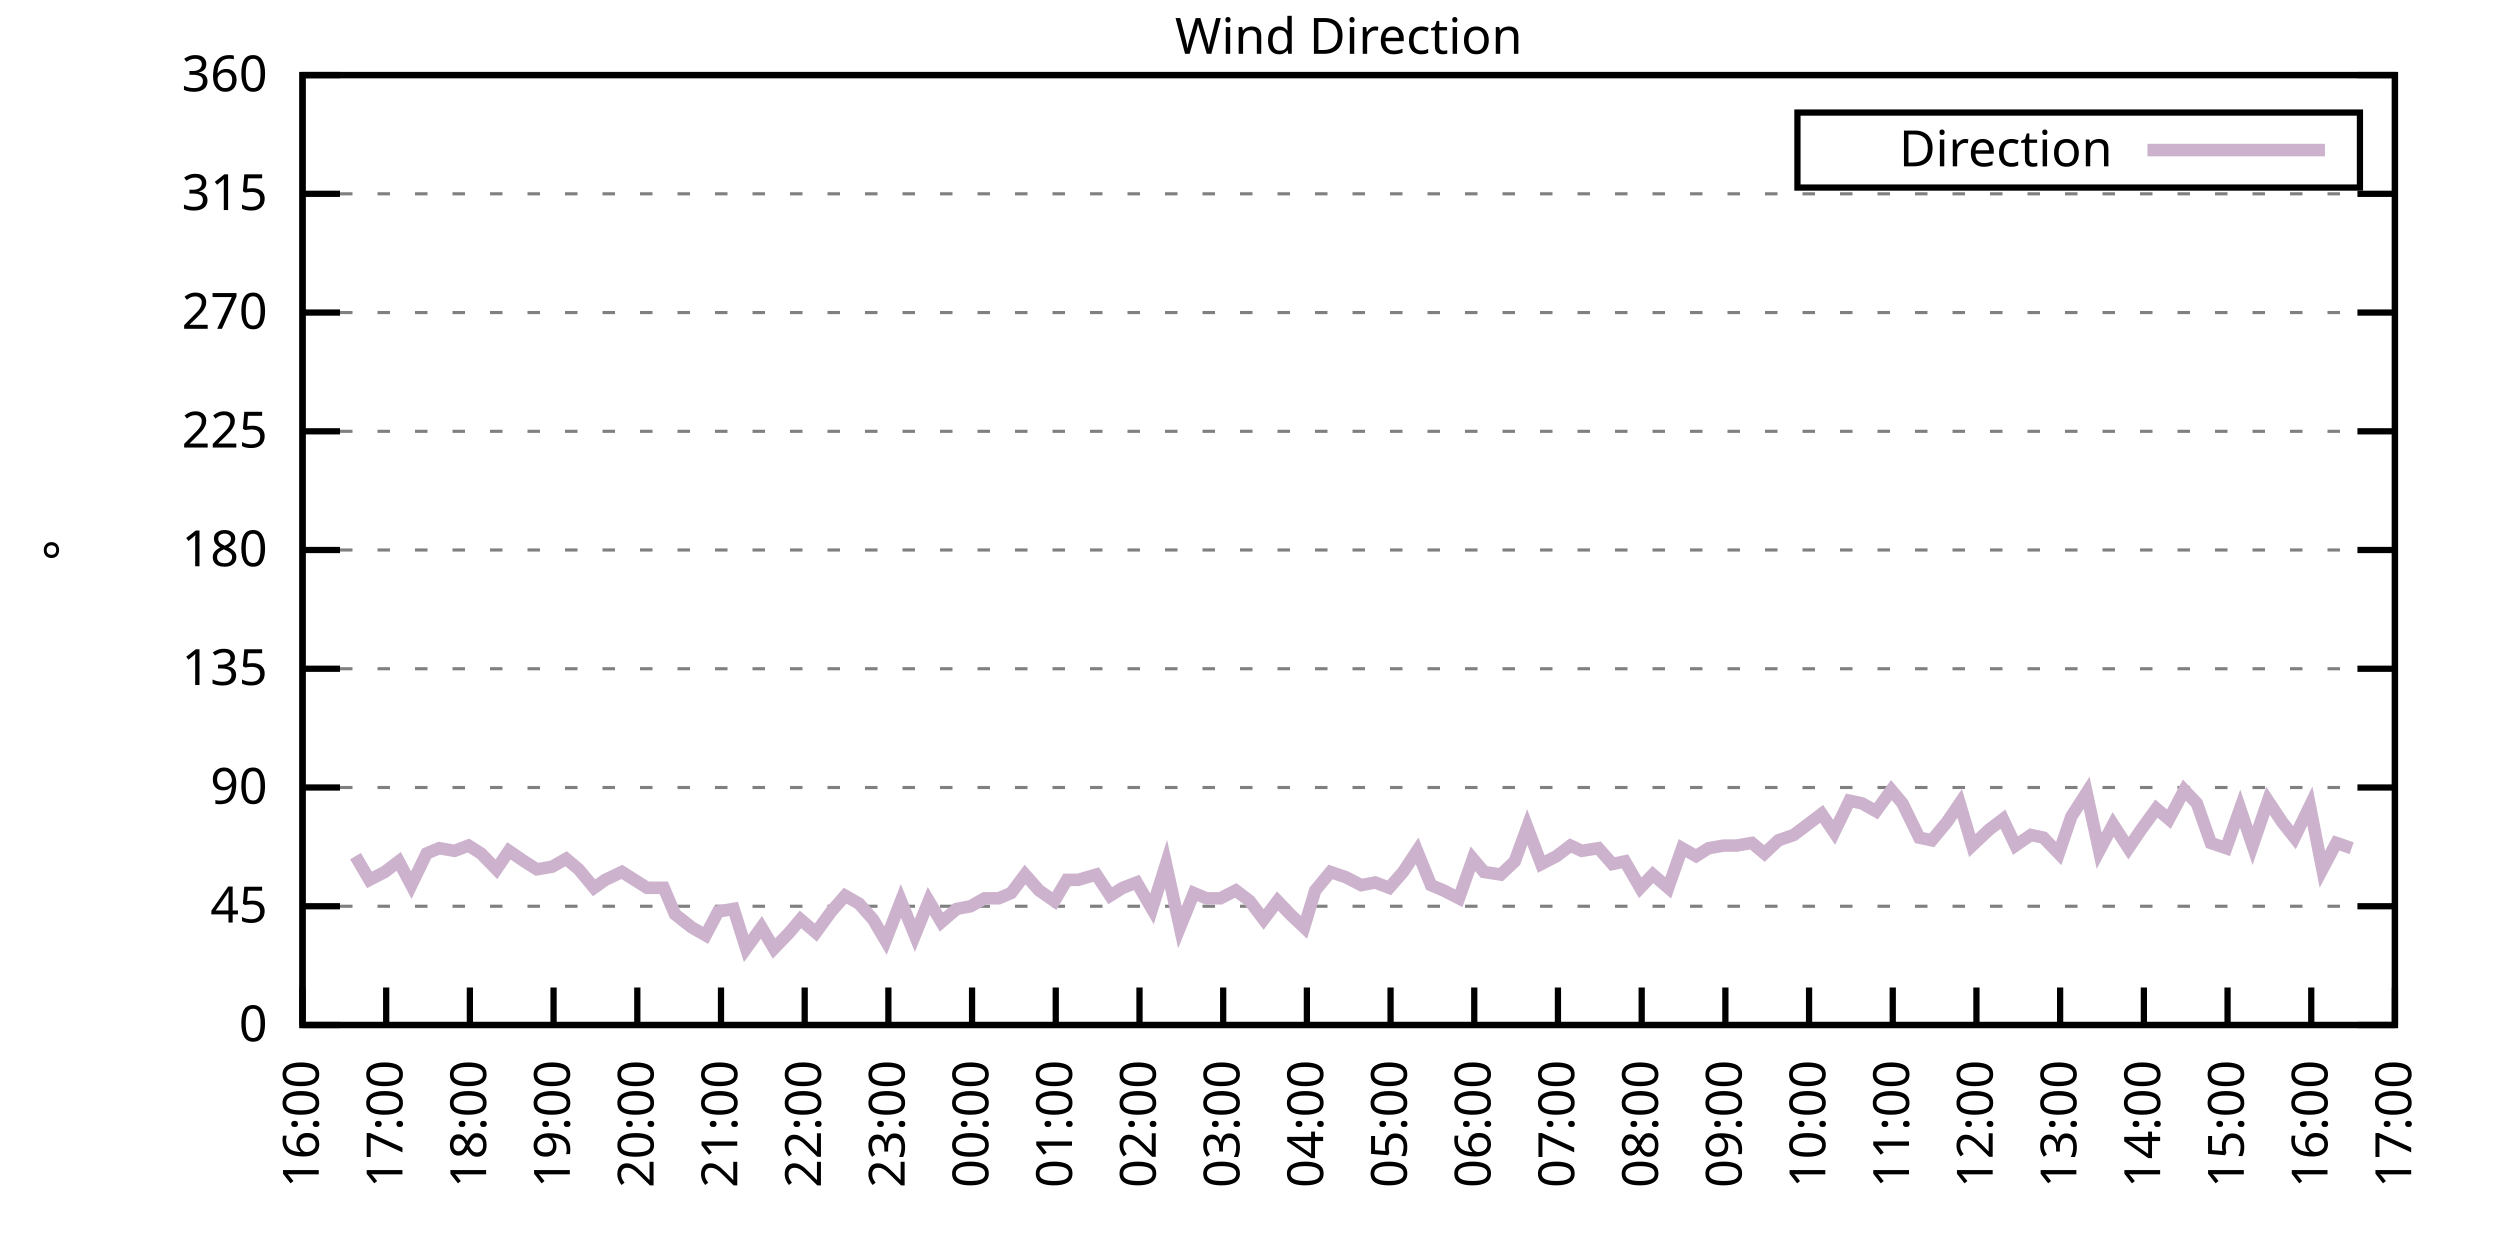
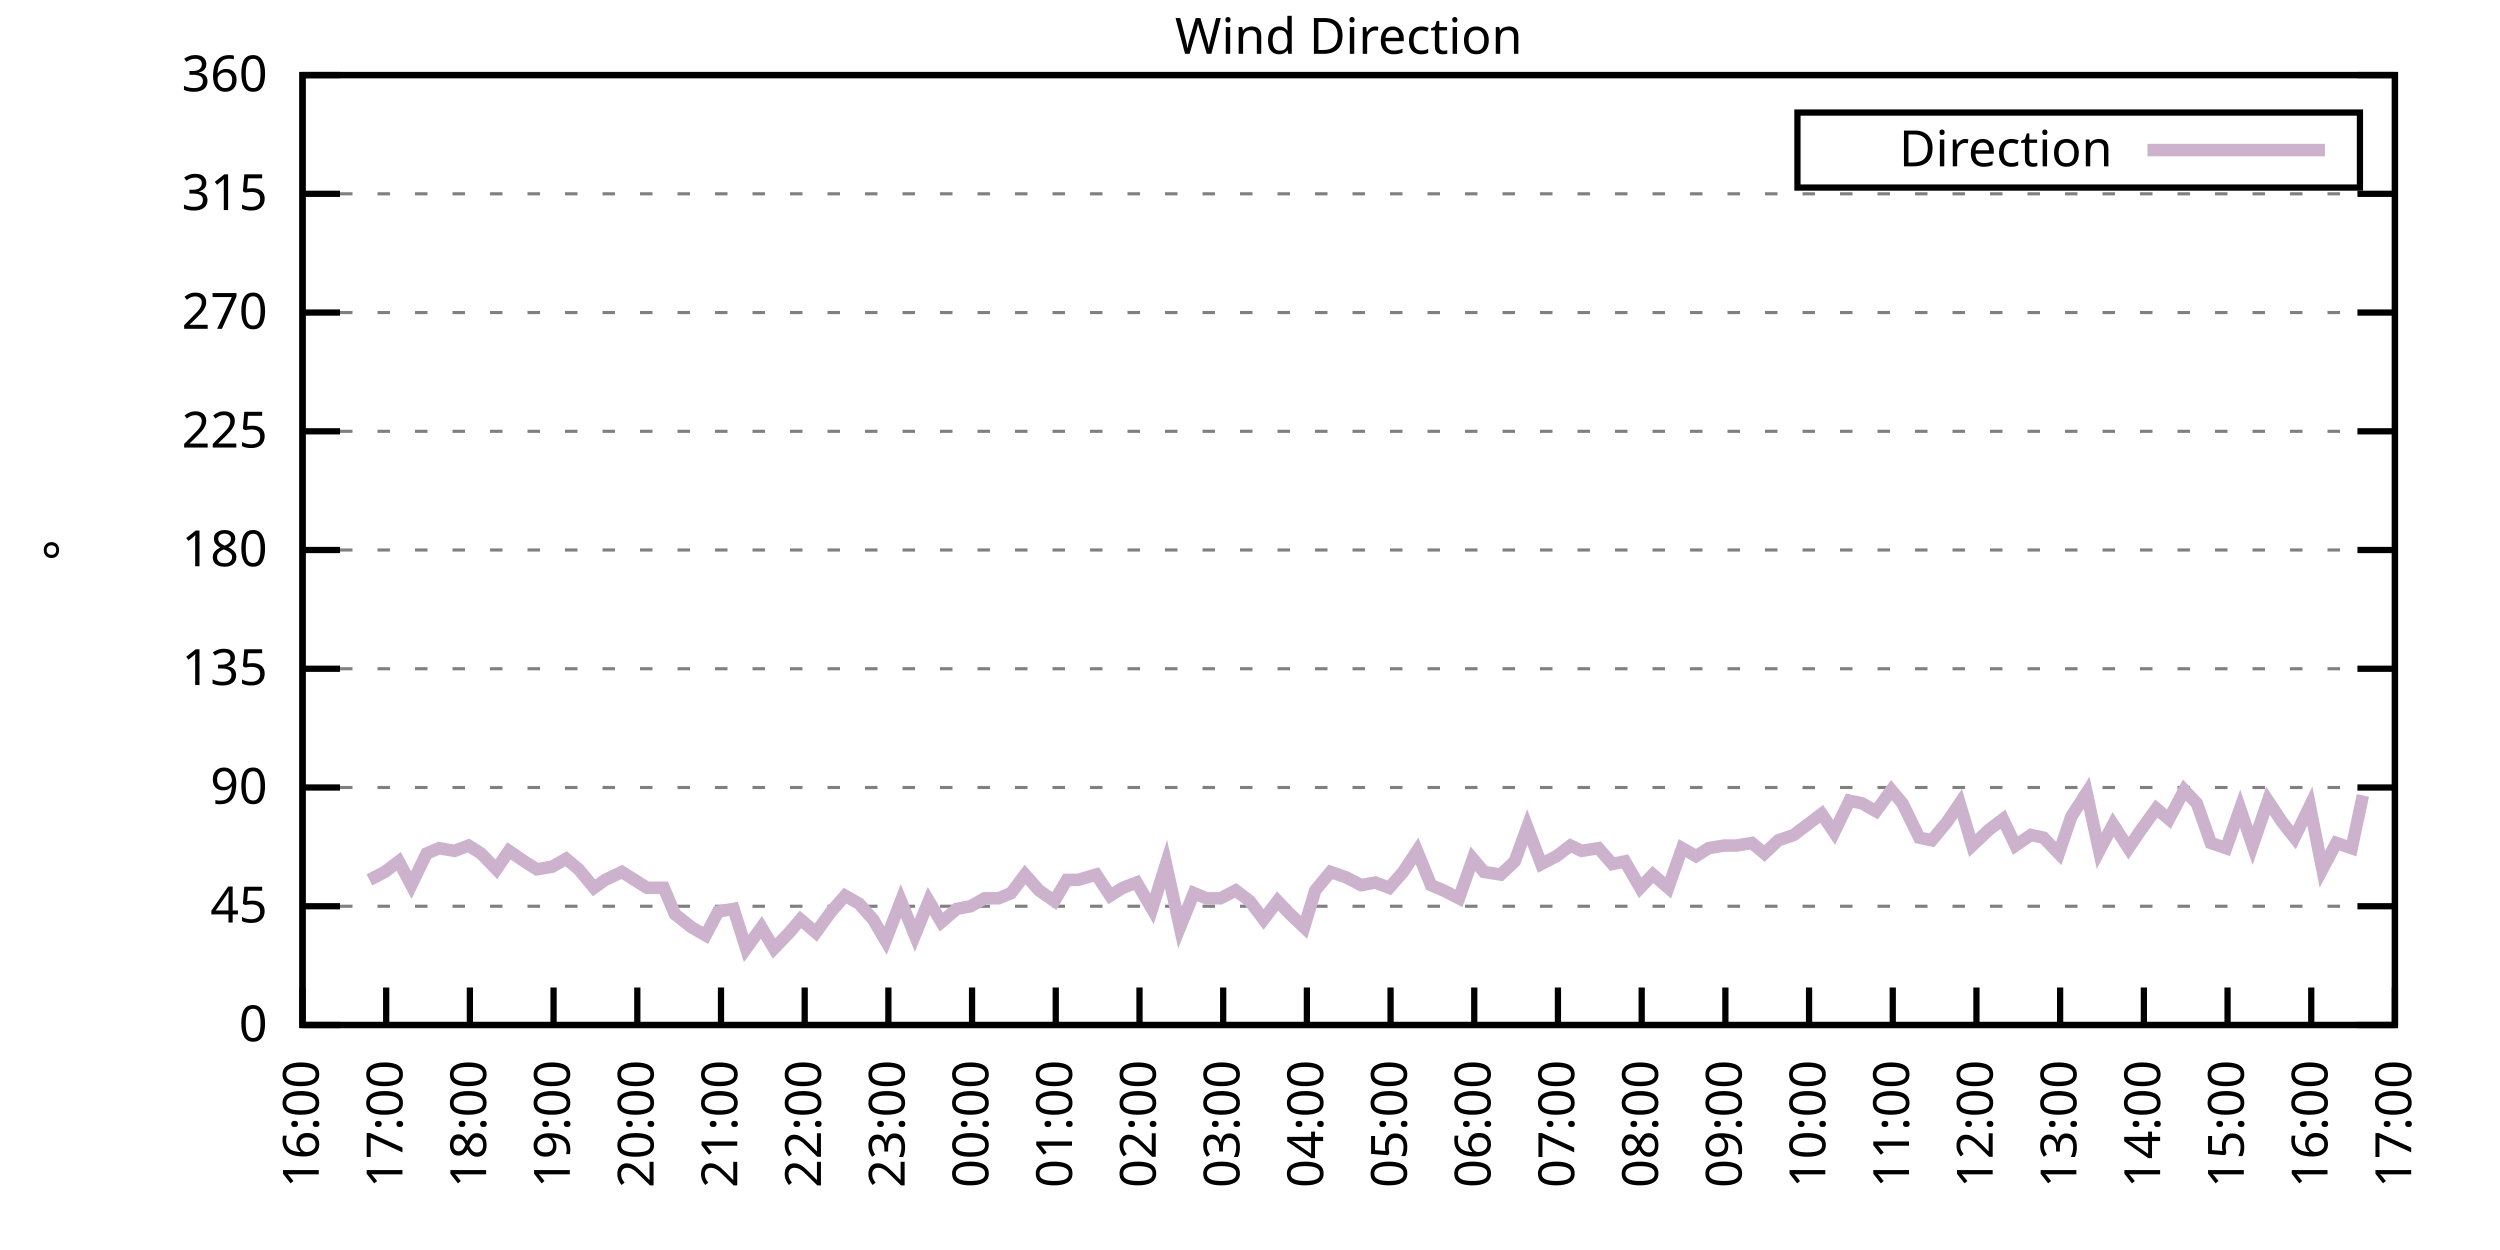
<svg xmlns="http://www.w3.org/2000/svg" xmlns:xlink="http://www.w3.org/1999/xlink" width="400" height="200" viewBox="0 0 400 200">
  <g id="gnuplot_canvas">
    <rect x="0" y="0" width="400" height="200" fill="none" />
    <defs>
      <circle id="gpDot" r="0.5" stroke-width="0.5" stroke="currentColor" />
      <path id="gpPt0" stroke-width="0.333" stroke="currentColor" d="M-1,0 h2 M0,-1 v2" />
      <path id="gpPt1" stroke-width="0.333" stroke="currentColor" d="M-1,-1 L1,1 M1,-1 L-1,1" />
      <path id="gpPt2" stroke-width="0.333" stroke="currentColor" d="M-1,0 L1,0 M0,-1 L0,1 M-1,-1 L1,1 M-1,1 L1,-1" />
      <rect id="gpPt3" stroke-width="0.333" stroke="currentColor" x="-1" y="-1" width="2" height="2" />
      <rect id="gpPt4" stroke-width="0.333" stroke="currentColor" fill="currentColor" x="-1" y="-1" width="2" height="2" />
      <circle id="gpPt5" stroke-width="0.333" stroke="currentColor" cx="0" cy="0" r="1" />
      <use xlink:href="#gpPt5" id="gpPt6" fill="currentColor" stroke="none" />
      <path id="gpPt7" stroke-width="0.333" stroke="currentColor" d="M0,-1.33 L-1.33,0.67 L1.33,0.67 z" />
      <use xlink:href="#gpPt7" id="gpPt8" fill="currentColor" stroke="none" />
      <use xlink:href="#gpPt7" id="gpPt9" stroke="currentColor" transform="rotate(180)" />
      <use xlink:href="#gpPt9" id="gpPt10" fill="currentColor" stroke="none" />
      <use xlink:href="#gpPt3" id="gpPt11" stroke="currentColor" transform="rotate(45)" />
      <use xlink:href="#gpPt11" id="gpPt12" fill="currentColor" stroke="none" />
      <path id="gpPt13" stroke-width="0.333" stroke="currentColor" d="M0,1.330 L1.265,0.411 L0.782,-1.067 L-0.782,-1.076 L-1.265,0.411 z" />
      <use xlink:href="#gpPt13" id="gpPt14" fill="currentColor" stroke="none" />
      <filter id="textbox" filterUnits="objectBoundingBox" x="0" y="0" height="1" width="1">
        <feFlood flood-color="white" flood-opacity="1" result="bgnd" />
        <feComposite in="SourceGraphic" in2="bgnd" operator="atop" />
      </filter>
      <filter id="greybox" filterUnits="objectBoundingBox" x="0" y="0" height="1" width="1">
        <feFlood flood-color="lightgrey" flood-opacity="1" result="grey" />
        <feComposite in="SourceGraphic" in2="grey" operator="atop" />
      </filter>
    </defs>
    <g fill="none" color="white" stroke="currentColor" stroke-width="1.00" stroke-linecap="butt" stroke-linejoin="miter">
</g>
    <g fill="none" color="black" stroke="currentColor" stroke-width="1.00" stroke-linecap="butt" stroke-linejoin="miter">
      <g stroke="none" shape-rendering="crispEdges">
        <polygon fill="rgb(255, 255, 255)" points="48.40,164.00 383.18,164.00 383.18,12.02 48.40,12.02 " />
      </g>
    </g>
    <g fill="none" color="black" stroke="currentColor" stroke-width="1.00" stroke-linecap="butt" stroke-linejoin="miter">
</g>
    <g fill="none" color="black" stroke="black" stroke-width="0.50" stroke-linecap="butt" stroke-linejoin="miter">
</g>
    <g fill="none" color="gray" stroke="currentColor" stroke-width="0.50" stroke-linecap="butt" stroke-linejoin="miter">
      <path stroke="gray" stroke-dasharray="2,4" class="gridline" d="M48.40,164.00 L383.19,164.00  " />
    </g>
    <g fill="none" color="gray" stroke="gray" stroke-width="1.00" stroke-linecap="butt" stroke-linejoin="miter">
</g>
    <g fill="none" color="black" stroke="currentColor" stroke-width="1.00" stroke-linecap="butt" stroke-linejoin="miter">
      <path stroke="black" d="M48.40,164.00 L54.40,164.00 M383.19,164.00 L377.19,164.00  " />
      <g transform="translate(42.80,166.60)" stroke="none" fill="black" font-family="Sans" font-size="8.00" text-anchor="end">
        <text>
          <tspan font-family="Sans"> 0</tspan>
        </text>
      </g>
    </g>
    <g fill="none" color="black" stroke="currentColor" stroke-width="1.00" stroke-linecap="butt" stroke-linejoin="miter">
</g>
    <g fill="none" color="black" stroke="black" stroke-width="0.50" stroke-linecap="butt" stroke-linejoin="miter">
</g>
    <g fill="none" color="gray" stroke="currentColor" stroke-width="0.50" stroke-linecap="butt" stroke-linejoin="miter">
      <path stroke="gray" stroke-dasharray="2,4" class="gridline" d="M48.40,145.00 L383.19,145.00  " />
    </g>
    <g fill="none" color="gray" stroke="gray" stroke-width="1.00" stroke-linecap="butt" stroke-linejoin="miter">
</g>
    <g fill="none" color="black" stroke="currentColor" stroke-width="1.00" stroke-linecap="butt" stroke-linejoin="miter">
      <path stroke="black" d="M48.40,145.00 L54.40,145.00 M383.19,145.00 L377.19,145.00  " />
      <g transform="translate(42.80,147.60)" stroke="none" fill="black" font-family="Sans" font-size="8.00" text-anchor="end">
        <text>
          <tspan font-family="Sans"> 45</tspan>
        </text>
      </g>
    </g>
    <g fill="none" color="black" stroke="currentColor" stroke-width="1.00" stroke-linecap="butt" stroke-linejoin="miter">
</g>
    <g fill="none" color="black" stroke="black" stroke-width="0.50" stroke-linecap="butt" stroke-linejoin="miter">
</g>
    <g fill="none" color="gray" stroke="currentColor" stroke-width="0.50" stroke-linecap="butt" stroke-linejoin="miter">
      <path stroke="gray" stroke-dasharray="2,4" class="gridline" d="M48.40,126.00 L383.19,126.00  " />
    </g>
    <g fill="none" color="gray" stroke="gray" stroke-width="1.00" stroke-linecap="butt" stroke-linejoin="miter">
</g>
    <g fill="none" color="black" stroke="currentColor" stroke-width="1.00" stroke-linecap="butt" stroke-linejoin="miter">
      <path stroke="black" d="M48.40,126.00 L54.40,126.00 M383.19,126.00 L377.19,126.00  " />
      <g transform="translate(42.80,128.60)" stroke="none" fill="black" font-family="Sans" font-size="8.00" text-anchor="end">
        <text>
          <tspan font-family="Sans"> 90</tspan>
        </text>
      </g>
    </g>
    <g fill="none" color="black" stroke="currentColor" stroke-width="1.00" stroke-linecap="butt" stroke-linejoin="miter">
</g>
    <g fill="none" color="black" stroke="black" stroke-width="0.50" stroke-linecap="butt" stroke-linejoin="miter">
</g>
    <g fill="none" color="gray" stroke="currentColor" stroke-width="0.50" stroke-linecap="butt" stroke-linejoin="miter">
      <path stroke="gray" stroke-dasharray="2,4" class="gridline" d="M48.40,107.00 L383.19,107.00  " />
    </g>
    <g fill="none" color="gray" stroke="gray" stroke-width="1.00" stroke-linecap="butt" stroke-linejoin="miter">
</g>
    <g fill="none" color="black" stroke="currentColor" stroke-width="1.00" stroke-linecap="butt" stroke-linejoin="miter">
      <path stroke="black" d="M48.40,107.00 L54.40,107.00 M383.19,107.00 L377.19,107.00  " />
      <g transform="translate(42.80,109.60)" stroke="none" fill="black" font-family="Sans" font-size="8.00" text-anchor="end">
        <text>
          <tspan font-family="Sans"> 135</tspan>
        </text>
      </g>
    </g>
    <g fill="none" color="black" stroke="currentColor" stroke-width="1.00" stroke-linecap="butt" stroke-linejoin="miter">
</g>
    <g fill="none" color="black" stroke="black" stroke-width="0.50" stroke-linecap="butt" stroke-linejoin="miter">
</g>
    <g fill="none" color="gray" stroke="currentColor" stroke-width="0.50" stroke-linecap="butt" stroke-linejoin="miter">
      <path stroke="gray" stroke-dasharray="2,4" class="gridline" d="M48.40,88.00 L383.19,88.00  " />
    </g>
    <g fill="none" color="gray" stroke="gray" stroke-width="1.00" stroke-linecap="butt" stroke-linejoin="miter">
</g>
    <g fill="none" color="black" stroke="currentColor" stroke-width="1.00" stroke-linecap="butt" stroke-linejoin="miter">
      <path stroke="black" d="M48.40,88.00 L54.40,88.00 M383.19,88.00 L377.19,88.00  " />
      <g transform="translate(42.80,90.60)" stroke="none" fill="black" font-family="Sans" font-size="8.00" text-anchor="end">
        <text>
          <tspan font-family="Sans"> 180</tspan>
        </text>
      </g>
    </g>
    <g fill="none" color="black" stroke="currentColor" stroke-width="1.00" stroke-linecap="butt" stroke-linejoin="miter">
</g>
    <g fill="none" color="black" stroke="black" stroke-width="0.50" stroke-linecap="butt" stroke-linejoin="miter">
</g>
    <g fill="none" color="gray" stroke="currentColor" stroke-width="0.50" stroke-linecap="butt" stroke-linejoin="miter">
      <path stroke="gray" stroke-dasharray="2,4" class="gridline" d="M48.40,69.01 L383.19,69.01  " />
    </g>
    <g fill="none" color="gray" stroke="gray" stroke-width="1.00" stroke-linecap="butt" stroke-linejoin="miter">
</g>
    <g fill="none" color="black" stroke="currentColor" stroke-width="1.00" stroke-linecap="butt" stroke-linejoin="miter">
      <path stroke="black" d="M48.40,69.01 L54.40,69.01 M383.19,69.01 L377.19,69.01  " />
      <g transform="translate(42.80,71.61)" stroke="none" fill="black" font-family="Sans" font-size="8.00" text-anchor="end">
        <text>
          <tspan font-family="Sans"> 225</tspan>
        </text>
      </g>
    </g>
    <g fill="none" color="black" stroke="currentColor" stroke-width="1.00" stroke-linecap="butt" stroke-linejoin="miter">
</g>
    <g fill="none" color="black" stroke="black" stroke-width="0.50" stroke-linecap="butt" stroke-linejoin="miter">
</g>
    <g fill="none" color="gray" stroke="currentColor" stroke-width="0.50" stroke-linecap="butt" stroke-linejoin="miter">
      <path stroke="gray" stroke-dasharray="2,4" class="gridline" d="M48.40,50.01 L383.19,50.01  " />
    </g>
    <g fill="none" color="gray" stroke="gray" stroke-width="1.00" stroke-linecap="butt" stroke-linejoin="miter">
</g>
    <g fill="none" color="black" stroke="currentColor" stroke-width="1.00" stroke-linecap="butt" stroke-linejoin="miter">
      <path stroke="black" d="M48.40,50.01 L54.40,50.01 M383.19,50.01 L377.19,50.01  " />
      <g transform="translate(42.80,52.61)" stroke="none" fill="black" font-family="Sans" font-size="8.00" text-anchor="end">
        <text>
          <tspan font-family="Sans"> 270</tspan>
        </text>
      </g>
    </g>
    <g fill="none" color="black" stroke="currentColor" stroke-width="1.00" stroke-linecap="butt" stroke-linejoin="miter">
</g>
    <g fill="none" color="black" stroke="black" stroke-width="0.50" stroke-linecap="butt" stroke-linejoin="miter">
</g>
    <g fill="none" color="gray" stroke="currentColor" stroke-width="0.50" stroke-linecap="butt" stroke-linejoin="miter">
      <path stroke="gray" stroke-dasharray="2,4" class="gridline" d="M48.40,31.01 L383.19,31.01  " />
    </g>
    <g fill="none" color="gray" stroke="gray" stroke-width="1.00" stroke-linecap="butt" stroke-linejoin="miter">
</g>
    <g fill="none" color="black" stroke="currentColor" stroke-width="1.00" stroke-linecap="butt" stroke-linejoin="miter">
      <path stroke="black" d="M48.40,31.01 L54.40,31.01 M383.19,31.01 L377.19,31.01  " />
      <g transform="translate(42.80,33.61)" stroke="none" fill="black" font-family="Sans" font-size="8.00" text-anchor="end">
        <text>
          <tspan font-family="Sans"> 315</tspan>
        </text>
      </g>
    </g>
    <g fill="none" color="black" stroke="currentColor" stroke-width="1.00" stroke-linecap="butt" stroke-linejoin="miter">
</g>
    <g fill="none" color="black" stroke="black" stroke-width="0.50" stroke-linecap="butt" stroke-linejoin="miter">
</g>
    <g fill="none" color="gray" stroke="currentColor" stroke-width="0.50" stroke-linecap="butt" stroke-linejoin="miter">
      <path stroke="gray" stroke-dasharray="2,4" class="gridline" d="M48.40,12.01 L383.19,12.01  " />
    </g>
    <g fill="none" color="gray" stroke="gray" stroke-width="1.00" stroke-linecap="butt" stroke-linejoin="miter">
</g>
    <g fill="none" color="black" stroke="currentColor" stroke-width="1.00" stroke-linecap="butt" stroke-linejoin="miter">
      <path stroke="black" d="M48.40,12.01 L54.40,12.01 M383.19,12.01 L377.19,12.01  " />
      <g transform="translate(42.80,14.61)" stroke="none" fill="black" font-family="Sans" font-size="8.00" text-anchor="end">
        <text>
          <tspan font-family="Sans"> 360</tspan>
        </text>
      </g>
    </g>
    <g fill="none" color="black" stroke="currentColor" stroke-width="1.00" stroke-linecap="butt" stroke-linejoin="miter">
      <path stroke="black" d="M48.40,164.00 L48.40,158.00  " />
      <g transform="translate(51.00,169.60) rotate(270.00)" stroke="none" fill="black" font-family="Sans" font-size="8.00" text-anchor="end">
        <text>
          <tspan font-family="Sans">16:00</tspan>
        </text>
      </g>
    </g>
    <g fill="none" color="black" stroke="currentColor" stroke-width="1.00" stroke-linecap="butt" stroke-linejoin="miter">
      <path stroke="black" d="M61.79,164.00 L61.79,158.00  " />
      <g transform="translate(64.39,169.60) rotate(270.00)" stroke="none" fill="black" font-family="Sans" font-size="8.00" text-anchor="end">
        <text>
          <tspan font-family="Sans">17:00</tspan>
        </text>
      </g>
    </g>
    <g fill="none" color="black" stroke="currentColor" stroke-width="1.00" stroke-linecap="butt" stroke-linejoin="miter">
      <path stroke="black" d="M75.18,164.00 L75.18,158.00  " />
      <g transform="translate(77.78,169.60) rotate(270.00)" stroke="none" fill="black" font-family="Sans" font-size="8.00" text-anchor="end">
        <text>
          <tspan font-family="Sans">18:00</tspan>
        </text>
      </g>
    </g>
    <g fill="none" color="black" stroke="currentColor" stroke-width="1.00" stroke-linecap="butt" stroke-linejoin="miter">
      <path stroke="black" d="M88.57,164.00 L88.57,158.00  " />
      <g transform="translate(91.17,169.60) rotate(270.00)" stroke="none" fill="black" font-family="Sans" font-size="8.00" text-anchor="end">
        <text>
          <tspan font-family="Sans">19:00</tspan>
        </text>
      </g>
    </g>
    <g fill="none" color="black" stroke="currentColor" stroke-width="1.00" stroke-linecap="butt" stroke-linejoin="miter">
      <path stroke="black" d="M101.97,164.00 L101.97,158.00  " />
      <g transform="translate(104.57,169.60) rotate(270.00)" stroke="none" fill="black" font-family="Sans" font-size="8.00" text-anchor="end">
        <text>
          <tspan font-family="Sans">20:00</tspan>
        </text>
      </g>
    </g>
    <g fill="none" color="black" stroke="currentColor" stroke-width="1.00" stroke-linecap="butt" stroke-linejoin="miter">
      <path stroke="black" d="M115.36,164.00 L115.36,158.00  " />
      <g transform="translate(117.96,169.60) rotate(270.00)" stroke="none" fill="black" font-family="Sans" font-size="8.00" text-anchor="end">
        <text>
          <tspan font-family="Sans">21:00</tspan>
        </text>
      </g>
    </g>
    <g fill="none" color="black" stroke="currentColor" stroke-width="1.00" stroke-linecap="butt" stroke-linejoin="miter">
      <path stroke="black" d="M128.75,164.00 L128.75,158.00  " />
      <g transform="translate(131.35,169.60) rotate(270.00)" stroke="none" fill="black" font-family="Sans" font-size="8.00" text-anchor="end">
        <text>
          <tspan font-family="Sans">22:00</tspan>
        </text>
      </g>
    </g>
    <g fill="none" color="black" stroke="currentColor" stroke-width="1.00" stroke-linecap="butt" stroke-linejoin="miter">
      <path stroke="black" d="M142.14,164.00 L142.14,158.00  " />
      <g transform="translate(144.74,169.60) rotate(270.00)" stroke="none" fill="black" font-family="Sans" font-size="8.00" text-anchor="end">
        <text>
          <tspan font-family="Sans">23:00</tspan>
        </text>
      </g>
    </g>
    <g fill="none" color="black" stroke="currentColor" stroke-width="1.00" stroke-linecap="butt" stroke-linejoin="miter">
      <path stroke="black" d="M155.53,164.00 L155.53,158.00  " />
      <g transform="translate(158.13,169.60) rotate(270.00)" stroke="none" fill="black" font-family="Sans" font-size="8.00" text-anchor="end">
        <text>
          <tspan font-family="Sans">00:00</tspan>
        </text>
      </g>
    </g>
    <g fill="none" color="black" stroke="currentColor" stroke-width="1.00" stroke-linecap="butt" stroke-linejoin="miter">
      <path stroke="black" d="M168.92,164.00 L168.92,158.00  " />
      <g transform="translate(171.52,169.60) rotate(270.00)" stroke="none" fill="black" font-family="Sans" font-size="8.00" text-anchor="end">
        <text>
          <tspan font-family="Sans">01:00</tspan>
        </text>
      </g>
    </g>
    <g fill="none" color="black" stroke="currentColor" stroke-width="1.00" stroke-linecap="butt" stroke-linejoin="miter">
      <path stroke="black" d="M182.32,164.00 L182.32,158.00  " />
      <g transform="translate(184.92,169.60) rotate(270.00)" stroke="none" fill="black" font-family="Sans" font-size="8.00" text-anchor="end">
        <text>
          <tspan font-family="Sans">02:00</tspan>
        </text>
      </g>
    </g>
    <g fill="none" color="black" stroke="currentColor" stroke-width="1.00" stroke-linecap="butt" stroke-linejoin="miter">
      <path stroke="black" d="M195.71,164.00 L195.71,158.00  " />
      <g transform="translate(198.31,169.60) rotate(270.00)" stroke="none" fill="black" font-family="Sans" font-size="8.00" text-anchor="end">
        <text>
          <tspan font-family="Sans">03:00</tspan>
        </text>
      </g>
    </g>
    <g fill="none" color="black" stroke="currentColor" stroke-width="1.00" stroke-linecap="butt" stroke-linejoin="miter">
      <path stroke="black" d="M209.10,164.00 L209.10,158.00  " />
      <g transform="translate(211.70,169.60) rotate(270.00)" stroke="none" fill="black" font-family="Sans" font-size="8.00" text-anchor="end">
        <text>
          <tspan font-family="Sans">04:00</tspan>
        </text>
      </g>
    </g>
    <g fill="none" color="black" stroke="currentColor" stroke-width="1.00" stroke-linecap="butt" stroke-linejoin="miter">
      <path stroke="black" d="M222.49,164.00 L222.49,158.00  " />
      <g transform="translate(225.09,169.60) rotate(270.00)" stroke="none" fill="black" font-family="Sans" font-size="8.00" text-anchor="end">
        <text>
          <tspan font-family="Sans">05:00</tspan>
        </text>
      </g>
    </g>
    <g fill="none" color="black" stroke="currentColor" stroke-width="1.00" stroke-linecap="butt" stroke-linejoin="miter">
      <path stroke="black" d="M235.88,164.00 L235.88,158.00  " />
      <g transform="translate(238.48,169.60) rotate(270.00)" stroke="none" fill="black" font-family="Sans" font-size="8.00" text-anchor="end">
        <text>
          <tspan font-family="Sans">06:00</tspan>
        </text>
      </g>
    </g>
    <g fill="none" color="black" stroke="currentColor" stroke-width="1.00" stroke-linecap="butt" stroke-linejoin="miter">
      <path stroke="black" d="M249.27,164.00 L249.27,158.00  " />
      <g transform="translate(251.87,169.60) rotate(270.00)" stroke="none" fill="black" font-family="Sans" font-size="8.00" text-anchor="end">
        <text>
          <tspan font-family="Sans">07:00</tspan>
        </text>
      </g>
    </g>
    <g fill="none" color="black" stroke="currentColor" stroke-width="1.00" stroke-linecap="butt" stroke-linejoin="miter">
      <path stroke="black" d="M262.67,164.00 L262.67,158.00  " />
      <g transform="translate(265.27,169.60) rotate(270.00)" stroke="none" fill="black" font-family="Sans" font-size="8.00" text-anchor="end">
        <text>
          <tspan font-family="Sans">08:00</tspan>
        </text>
      </g>
    </g>
    <g fill="none" color="black" stroke="currentColor" stroke-width="1.00" stroke-linecap="butt" stroke-linejoin="miter">
      <path stroke="black" d="M276.06,164.00 L276.06,158.00  " />
      <g transform="translate(278.66,169.60) rotate(270.00)" stroke="none" fill="black" font-family="Sans" font-size="8.00" text-anchor="end">
        <text>
          <tspan font-family="Sans">09:00</tspan>
        </text>
      </g>
    </g>
    <g fill="none" color="black" stroke="currentColor" stroke-width="1.00" stroke-linecap="butt" stroke-linejoin="miter">
      <path stroke="black" d="M289.45,164.00 L289.45,158.00  " />
      <g transform="translate(292.05,169.60) rotate(270.00)" stroke="none" fill="black" font-family="Sans" font-size="8.00" text-anchor="end">
        <text>
          <tspan font-family="Sans">10:00</tspan>
        </text>
      </g>
    </g>
    <g fill="none" color="black" stroke="currentColor" stroke-width="1.00" stroke-linecap="butt" stroke-linejoin="miter">
      <path stroke="black" d="M302.84,164.00 L302.84,158.00  " />
      <g transform="translate(305.44,169.60) rotate(270.00)" stroke="none" fill="black" font-family="Sans" font-size="8.00" text-anchor="end">
        <text>
          <tspan font-family="Sans">11:00</tspan>
        </text>
      </g>
    </g>
    <g fill="none" color="black" stroke="currentColor" stroke-width="1.00" stroke-linecap="butt" stroke-linejoin="miter">
      <path stroke="black" d="M316.23,164.00 L316.23,158.00  " />
      <g transform="translate(318.83,169.60) rotate(270.00)" stroke="none" fill="black" font-family="Sans" font-size="8.00" text-anchor="end">
        <text>
          <tspan font-family="Sans">12:00</tspan>
        </text>
      </g>
    </g>
    <g fill="none" color="black" stroke="currentColor" stroke-width="1.00" stroke-linecap="butt" stroke-linejoin="miter">
      <path stroke="black" d="M329.62,164.00 L329.62,158.00  " />
      <g transform="translate(332.22,169.60) rotate(270.00)" stroke="none" fill="black" font-family="Sans" font-size="8.00" text-anchor="end">
        <text>
          <tspan font-family="Sans">13:00</tspan>
        </text>
      </g>
    </g>
    <g fill="none" color="black" stroke="currentColor" stroke-width="1.00" stroke-linecap="butt" stroke-linejoin="miter">
      <path stroke="black" d="M343.02,164.00 L343.02,158.00  " />
      <g transform="translate(345.62,169.60) rotate(270.00)" stroke="none" fill="black" font-family="Sans" font-size="8.00" text-anchor="end">
        <text>
          <tspan font-family="Sans">14:00</tspan>
        </text>
      </g>
    </g>
    <g fill="none" color="black" stroke="currentColor" stroke-width="1.00" stroke-linecap="butt" stroke-linejoin="miter">
      <path stroke="black" d="M356.41,164.00 L356.41,158.00  " />
      <g transform="translate(359.01,169.60) rotate(270.00)" stroke="none" fill="black" font-family="Sans" font-size="8.00" text-anchor="end">
        <text>
          <tspan font-family="Sans">15:00</tspan>
        </text>
      </g>
    </g>
    <g fill="none" color="black" stroke="currentColor" stroke-width="1.00" stroke-linecap="butt" stroke-linejoin="miter">
      <path stroke="black" d="M369.80,164.00 L369.80,158.00  " />
      <g transform="translate(372.40,169.60) rotate(270.00)" stroke="none" fill="black" font-family="Sans" font-size="8.00" text-anchor="end">
        <text>
          <tspan font-family="Sans">16:00</tspan>
        </text>
      </g>
    </g>
    <g fill="none" color="black" stroke="currentColor" stroke-width="1.00" stroke-linecap="butt" stroke-linejoin="miter">
      <path stroke="black" d="M383.19,164.00 L383.19,158.00  " />
      <g transform="translate(385.79,169.60) rotate(270.00)" stroke="none" fill="black" font-family="Sans" font-size="8.00" text-anchor="end">
        <text>
          <tspan font-family="Sans">17:00</tspan>
        </text>
      </g>
    </g>
    <g fill="none" color="black" stroke="currentColor" stroke-width="1.00" stroke-linecap="butt" stroke-linejoin="miter">
</g>
    <g fill="none" color="black" stroke="currentColor" stroke-width="1.00" stroke-linecap="butt" stroke-linejoin="miter">
      <path stroke="black" d="M48.40,12.01 L48.40,164.00 L383.19,164.00 L383.19,12.01 L48.40,12.01 Z  " />
    </g>
    <g fill="none" color="black" stroke="currentColor" stroke-width="1.00" stroke-linecap="butt" stroke-linejoin="miter">
</g>
    <g fill="none" color="black" stroke="currentColor" stroke-width="1.00" stroke-linecap="butt" stroke-linejoin="miter">
      <path stroke="black" d="M287.59,30.01 L287.59,18.01 L377.59,18.01 L377.59,30.01 L287.59,30.01 Z  " />
    </g>
    <g id="Wind_direction_plot_1">
      <g fill="none" color="white" stroke="black" stroke-width="2.00" stroke-linecap="butt" stroke-linejoin="miter">
</g>
      <g fill="none" color="black" stroke="currentColor" stroke-width="2.00" stroke-linecap="butt" stroke-linejoin="miter">
        <g transform="translate(337.99,26.61)" stroke="none" fill="black" font-family="Sans" font-size="8.00" text-anchor="end">
          <text>
            <tspan font-family="Sans">Direction</tspan>
          </text>
        </g>
      </g>
      <g fill="none" color="black" stroke="currentColor" stroke-width="2.00" stroke-linecap="butt" stroke-linejoin="miter">
-         <path stroke="rgb(204, 178, 204)" d="M343.59,24.01 L371.99,24.01 M56.88,136.98 L59.11,140.78 L61.57,139.51 L63.80,137.82 L65.81,141.62 L68.26,136.56   L70.27,135.71 L72.73,136.14 L74.96,135.29 L76.97,136.56 L79.42,139.09 L81.43,136.14 L83.89,137.82 L85.90,139.09   L88.35,138.67 L90.58,137.40 L92.59,139.09 L95.05,142.05 L96.83,140.78 L99.51,139.51 L101.52,140.78 L103.53,142.05   L106.21,142.05 L107.99,146.27 L110.67,148.38 L112.90,149.65 L114.91,145.85 L117.37,145.42 L119.38,151.76 L121.83,148.38   L123.84,151.76 L126.29,149.22 L128.08,147.11 L130.54,149.22 L132.99,145.85 L135.22,143.31 L137.45,144.58 L139.69,147.11   L141.69,150.49 L144.15,144.16 L146.38,149.65 L148.61,144.16 L150.62,147.53 L153.08,145.42 L155.31,145.00 L157.54,143.73   L159.77,143.73 L161.78,142.89 L164.01,139.93 L166.25,142.47 L168.70,144.16 L170.71,140.78 L172.50,140.78 L175.40,139.93   L177.63,143.31 L179.64,142.05 L181.87,141.20 L184.32,145.42 L186.56,138.25 L188.79,148.38 L191.02,142.89 L193.03,143.73   L195.26,143.73 L197.72,142.47 L199.95,144.16 L202.18,147.11 L204.41,144.16 L206.42,146.27 L208.65,148.38 L210.44,142.47   L212.89,139.51 L215.35,140.36 L217.80,141.62 L220.04,141.20 L222.27,142.05 L224.50,139.51 L226.73,136.14 L228.96,141.62   L230.97,142.47 L233.43,143.73 L235.66,137.40 L237.44,139.51 L240.12,139.93 L242.36,137.82 L244.36,132.34 L246.60,138.25   L249.05,136.98 L251.28,135.29 L253.07,136.14 L255.75,135.71 L257.98,138.25 L259.99,137.82 L262.44,142.05 L264.45,139.93   L266.91,142.05 L269.14,135.71 L271.37,136.98 L273.38,135.71 L275.83,135.29 L277.84,135.29 L280.30,134.87 L282.31,136.56   L284.54,134.45 L286.99,133.60 L289.23,131.91 L291.46,130.22 L293.47,133.18 L295.92,128.11 L297.93,128.54 L300.16,129.80   L302.62,126.42 L304.40,128.54 L307.08,134.02 L309.09,134.45 L311.54,131.49 L313.55,128.54 L315.56,135.29 L318.24,132.76   L320.47,131.07 L322.48,135.29 L324.94,133.60 L326.95,134.02 L329.40,136.56 L331.41,130.65 L333.86,126.85 L335.87,136.14   L338.10,131.91 L340.56,135.71 L342.57,132.76 L345.02,129.38 L347.03,131.07 L349.49,126.42 L351.50,128.54 L353.73,134.87   L356.18,135.71 L358.42,129.38 L360.42,135.29 L362.88,128.11 L365.11,131.49 L367.12,134.02 L369.58,128.96 L371.58,139.09   L373.82,134.87 L376.27,135.71  " />
+         <path stroke="rgb(204, 178, 204)" d="M343.59,24.01 L371.99,24.01 M59.11,140.78 L61.57,139.51 L63.80,137.82 L65.81,141.62 L68.26,136.56 L70.27,135.71   L72.73,136.14 L74.96,135.29 L76.97,136.56 L79.42,139.09 L81.43,136.14 L83.89,137.82 L85.90,139.09 L88.35,138.67   L90.58,137.40 L92.59,139.09 L95.05,142.05 L96.83,140.78 L99.51,139.51 L101.52,140.78 L103.53,142.05 L106.21,142.05   L107.99,146.27 L110.67,148.38 L112.90,149.65 L114.91,145.85 L117.37,145.42 L119.38,151.76 L121.83,148.38 L123.84,151.76   L126.29,149.22 L128.08,147.11 L130.54,149.22 L132.99,145.85 L135.22,143.31 L137.45,144.58 L139.69,147.11 L141.69,150.49   L144.15,144.16 L146.38,149.65 L148.61,144.16 L150.62,147.53 L153.08,145.42 L155.31,145.00 L157.54,143.73 L159.77,143.73   L161.78,142.89 L164.01,139.93 L166.25,142.47 L168.70,144.16 L170.71,140.78 L172.50,140.78 L175.40,139.93 L177.63,143.31   L179.64,142.05 L181.87,141.20 L184.32,145.42 L186.56,138.25 L188.79,148.38 L191.02,142.89 L193.03,143.73 L195.26,143.73   L197.72,142.47 L199.95,144.16 L202.18,147.11 L204.41,144.16 L206.42,146.27 L208.65,148.38 L210.44,142.47 L212.89,139.51   L215.35,140.36 L217.80,141.62 L220.04,141.20 L222.27,142.05 L224.50,139.51 L226.73,136.14 L228.96,141.62 L230.97,142.47   L233.43,143.73 L235.66,137.40 L237.44,139.51 L240.12,139.93 L242.36,137.82 L244.36,132.34 L246.60,138.25 L249.05,136.98   L251.28,135.29 L253.07,136.14 L255.75,135.71 L257.98,138.25 L259.99,137.82 L262.44,142.05 L264.45,139.93 L266.91,142.05   L269.14,135.71 L271.37,136.98 L273.38,135.71 L275.83,135.29 L277.84,135.29 L280.30,134.87 L282.31,136.56 L284.54,134.45   L286.99,133.60 L289.23,131.91 L291.46,130.22 L293.47,133.18 L295.92,128.11 L297.93,128.54 L300.16,129.80 L302.62,126.42   L304.40,128.54 L307.08,134.02 L309.09,134.45 L311.54,131.49 L313.55,128.54 L315.56,135.29 L318.24,132.76 L320.47,131.07   L322.48,135.29 L324.94,133.60 L326.95,134.02 L329.40,136.56 L331.41,130.65 L333.86,126.85 L335.87,136.14 L338.10,131.91   L340.56,135.71 L342.57,132.76 L345.02,129.38 L347.03,131.07 L349.49,126.42 L351.50,128.54 L353.73,134.87 L356.18,135.71   L358.42,129.38 L360.42,135.29 L362.88,128.11 L365.11,131.49 L367.12,134.02 L369.58,128.96 L371.58,139.09 L373.82,134.87   L376.27,135.71 L378.06,127.27  " />
      </g>
    </g>
    <g fill="none" color="black" stroke="currentColor" stroke-width="2.00" stroke-linecap="butt" stroke-linejoin="miter">
</g>
    <g fill="none" color="black" stroke="black" stroke-width="1.00" stroke-linecap="butt" stroke-linejoin="miter">
</g>
    <g fill="none" color="black" stroke="currentColor" stroke-width="1.00" stroke-linecap="butt" stroke-linejoin="miter">
      <path stroke="black" d="M48.40,12.01 L48.40,164.00 L383.19,164.00 L383.19,12.01 L48.40,12.01 Z  " />
      <g transform="translate(12.80,88.01) rotate(270.00)" stroke="none" fill="black" font-family="Sans" font-size="8.00" text-anchor="middle">
        <text>
          <tspan font-family="Sans">°</tspan>
        </text>
      </g>
    </g>
    <g fill="none" color="black" stroke="currentColor" stroke-width="1.00" stroke-linecap="butt" stroke-linejoin="miter">
</g>
    <g fill="none" color="black" stroke="currentColor" stroke-width="1.00" stroke-linecap="butt" stroke-linejoin="miter">
      <g transform="translate(215.79,8.61)" stroke="none" fill="black" font-family="Sans" font-size="8.00" text-anchor="middle">
        <text>
          <tspan font-family="Sans">Wind Direction</tspan>
        </text>
      </g>
    </g>
    <g fill="none" color="black" stroke="currentColor" stroke-width="1.00" stroke-linecap="butt" stroke-linejoin="miter">
</g>
  </g>
</svg>
